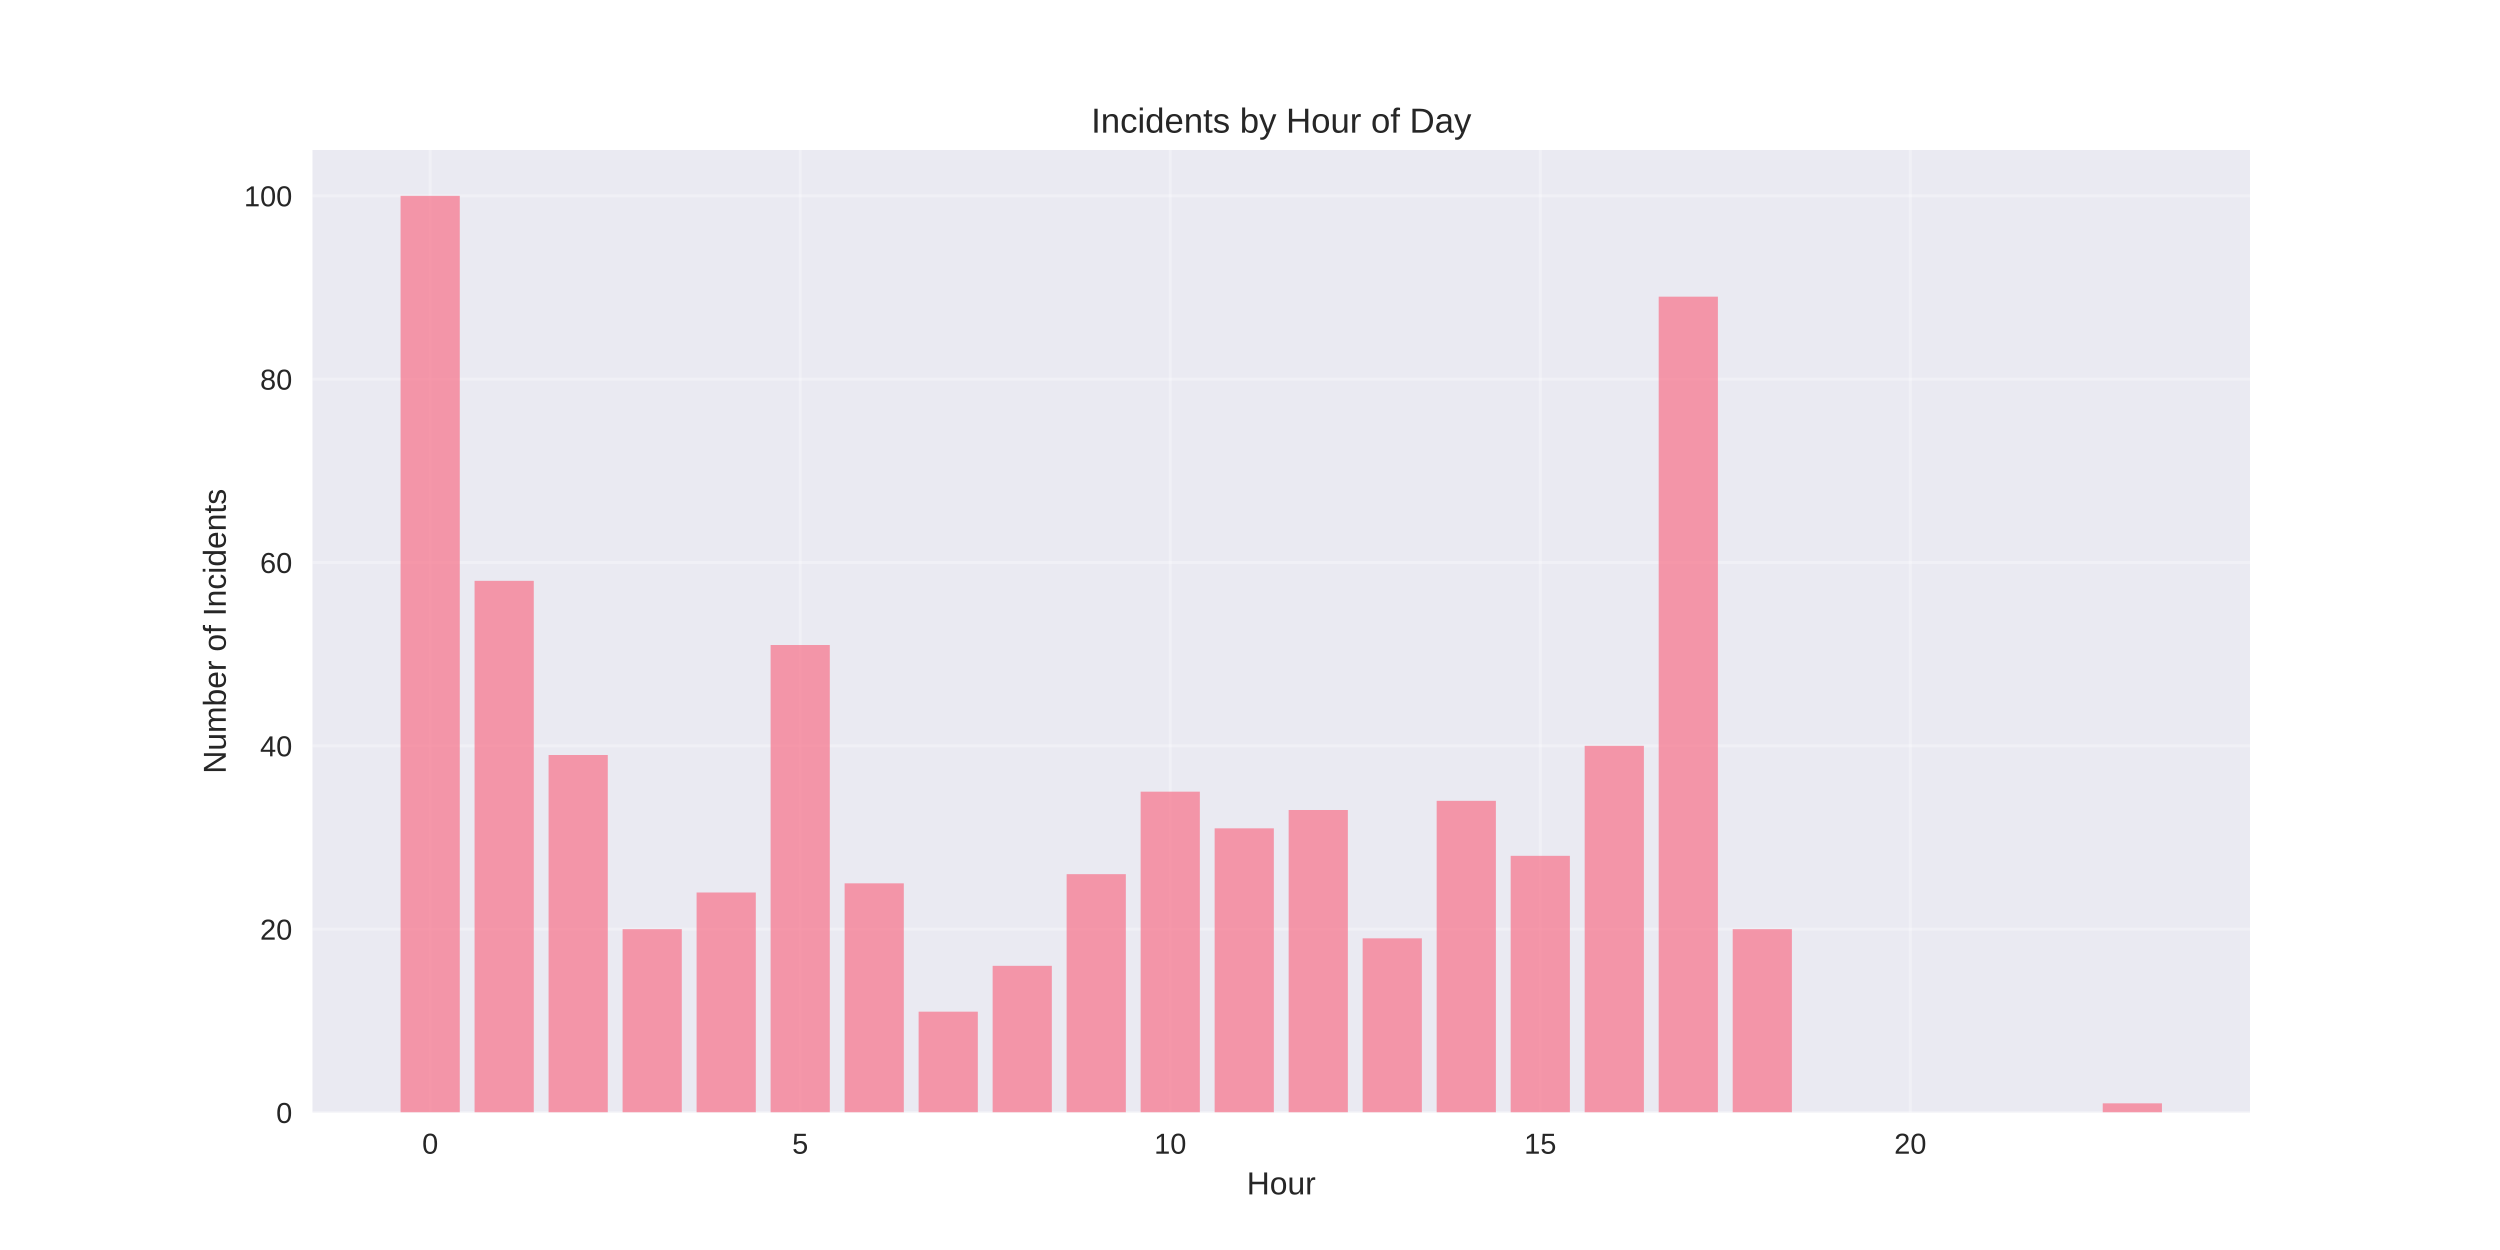
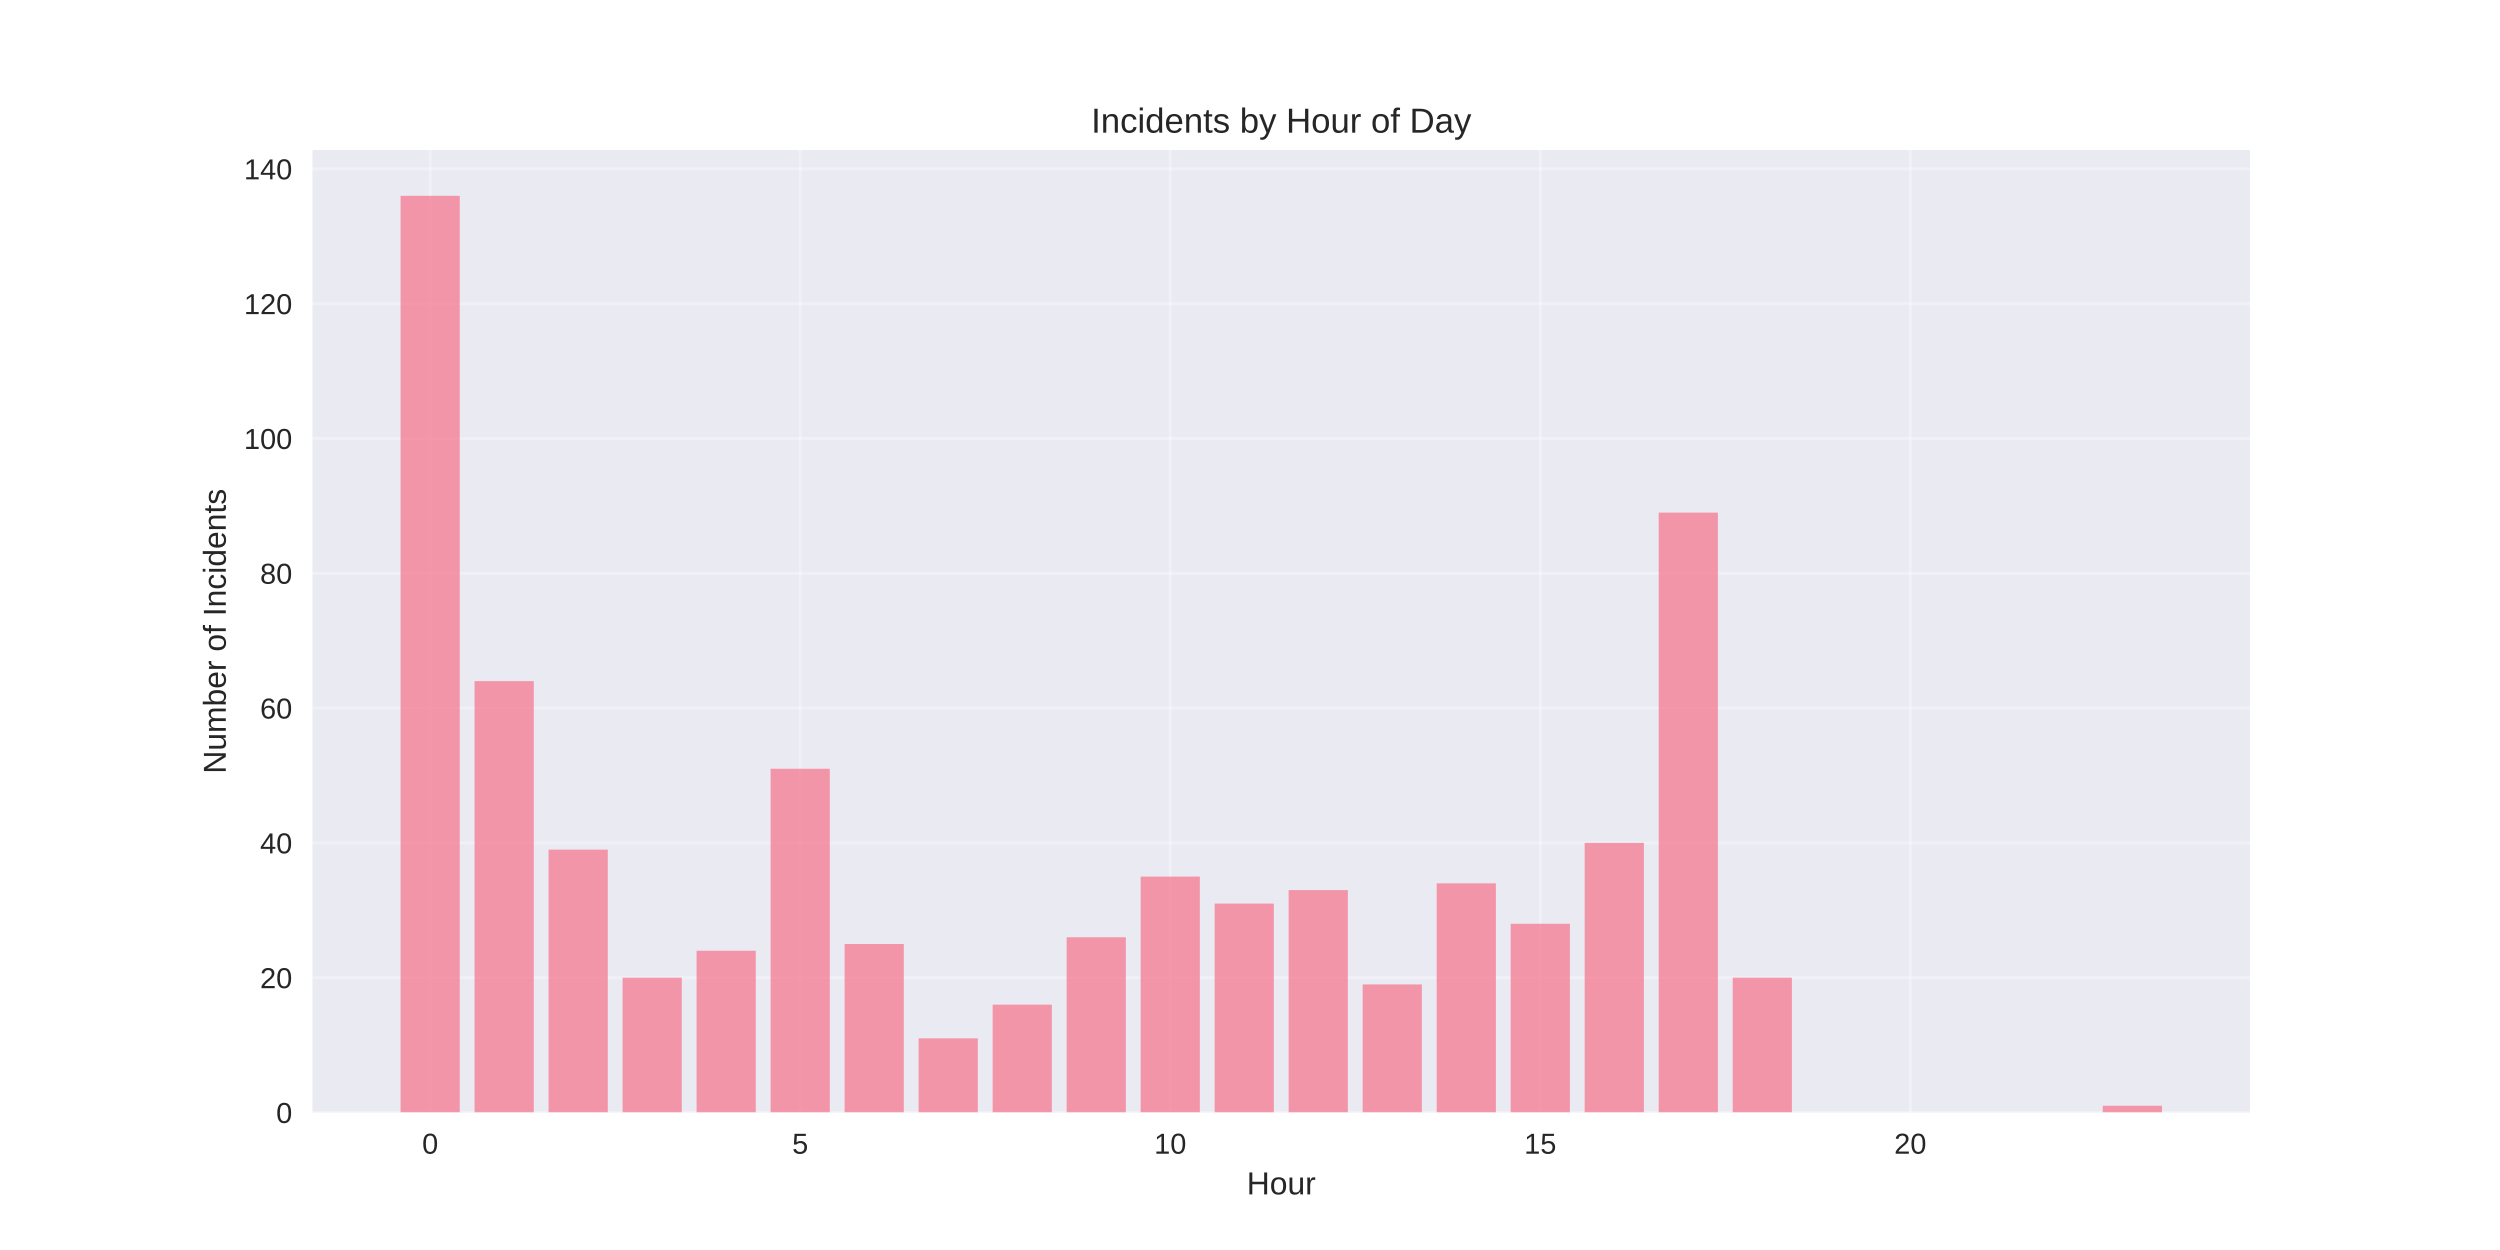
<svg xmlns="http://www.w3.org/2000/svg" width="864pt" height="432pt" viewBox="0 0 864 432" version="1.1">
  <defs>
    <style type="text/css">*{stroke-linejoin: round; stroke-linecap: butt}</style>
  </defs>
  <g id="figure_1">
    <g id="patch_1">
      <path d="M 0 432  L 864 432  L 864 0  L 0 0  z " style="fill: #ffffff" />
    </g>
    <g id="axes_1">
      <g id="patch_2">
        <path d="M 108 384.48  L 777.6 384.48  L 777.6 51.84  L 108 51.84  z " style="fill: #eaeaf2" />
      </g>
      <g id="matplotlib.axis_1">
        <g id="xtick_1">
          <g id="line2d_1">
-             <path d="M 148.667 384.48  L 148.667 51.84  " clip-path="url(#pdddf2ac172)" style="fill: none; stroke: #ffffff; stroke-opacity: 0.3; stroke-linecap: round" />
+             <path d="M 148.667 384.48  L 148.667 51.84  " clip-path="url(#p5aaba11dc5)" style="fill: none; stroke: #ffffff; stroke-opacity: 0.3; stroke-linecap: round" />
          </g>
          <g id="line2d_2" />
          <g id="text_1">
            <text style="fill: #262626; font: 10px 'Arial', 'Liberation Sans', 'DejaVu Sans', 'Bitstream Vera Sans', sans-serif; text-anchor: middle" x="148.667" y="398.727" transform="rotate(-0 148.6671 398.7269)">0</text>
          </g>
        </g>
        <g id="xtick_2">
          <g id="line2d_3">
-             <path d="M 276.551 384.48  L 276.551 51.84  " clip-path="url(#pdddf2ac172)" style="fill: none; stroke: #ffffff; stroke-opacity: 0.3; stroke-linecap: round" />
+             <path d="M 276.551 384.48  L 276.551 51.84  " clip-path="url(#p5aaba11dc5)" style="fill: none; stroke: #ffffff; stroke-opacity: 0.3; stroke-linecap: round" />
          </g>
          <g id="line2d_4" />
          <g id="text_2">
            <text style="fill: #262626; font: 10px 'Arial', 'Liberation Sans', 'DejaVu Sans', 'Bitstream Vera Sans', sans-serif; text-anchor: middle" x="276.551" y="398.727" transform="rotate(-0 276.551 398.7269)">5</text>
          </g>
        </g>
        <g id="xtick_3">
          <g id="line2d_5">
-             <path d="M 404.435 384.48  L 404.435 51.84  " clip-path="url(#pdddf2ac172)" style="fill: none; stroke: #ffffff; stroke-opacity: 0.3; stroke-linecap: round" />
+             <path d="M 404.435 384.48  L 404.435 51.84  " clip-path="url(#p5aaba11dc5)" style="fill: none; stroke: #ffffff; stroke-opacity: 0.3; stroke-linecap: round" />
          </g>
          <g id="line2d_6" />
          <g id="text_3">
            <text style="fill: #262626; font: 10px 'Arial', 'Liberation Sans', 'DejaVu Sans', 'Bitstream Vera Sans', sans-serif; text-anchor: middle" x="404.435" y="398.727" transform="rotate(-0 404.4348 398.7269)">10</text>
          </g>
        </g>
        <g id="xtick_4">
          <g id="line2d_7">
-             <path d="M 532.319 384.48  L 532.319 51.84  " clip-path="url(#pdddf2ac172)" style="fill: none; stroke: #ffffff; stroke-opacity: 0.3; stroke-linecap: round" />
+             <path d="M 532.319 384.48  L 532.319 51.84  " clip-path="url(#p5aaba11dc5)" style="fill: none; stroke: #ffffff; stroke-opacity: 0.3; stroke-linecap: round" />
          </g>
          <g id="line2d_8" />
          <g id="text_4">
            <text style="fill: #262626; font: 10px 'Arial', 'Liberation Sans', 'DejaVu Sans', 'Bitstream Vera Sans', sans-serif; text-anchor: middle" x="532.319" y="398.727" transform="rotate(-0 532.3187 398.7269)">15</text>
          </g>
        </g>
        <g id="xtick_5">
          <g id="line2d_9">
-             <path d="M 660.203 384.48  L 660.203 51.84  " clip-path="url(#pdddf2ac172)" style="fill: none; stroke: #ffffff; stroke-opacity: 0.3; stroke-linecap: round" />
+             <path d="M 660.203 384.48  L 660.203 51.84  " clip-path="url(#p5aaba11dc5)" style="fill: none; stroke: #ffffff; stroke-opacity: 0.3; stroke-linecap: round" />
          </g>
          <g id="line2d_10" />
          <g id="text_5">
            <text style="fill: #262626; font: 10px 'Arial', 'Liberation Sans', 'DejaVu Sans', 'Bitstream Vera Sans', sans-serif; text-anchor: middle" x="660.203" y="398.727" transform="rotate(-0 660.2026 398.7269)">20</text>
          </g>
        </g>
        <g id="text_6">
          <text style="fill: #262626; font: 11px 'Arial', 'Liberation Sans', 'DejaVu Sans', 'Bitstream Vera Sans', sans-serif; text-anchor: middle" x="442.8" y="412.773" transform="rotate(-0 442.8 412.7734)">Hour</text>
        </g>
      </g>
      <g id="matplotlib.axis_2">
        <g id="ytick_1">
          <g id="line2d_11">
-             <path d="M 108 384.48  L 777.6 384.48  " clip-path="url(#pdddf2ac172)" style="fill: none; stroke: #ffffff; stroke-opacity: 0.3; stroke-linecap: round" />
+             <path d="M 108 384.48  L 777.6 384.48  " clip-path="url(#p5aaba11dc5)" style="fill: none; stroke: #ffffff; stroke-opacity: 0.3; stroke-linecap: round" />
          </g>
          <g id="line2d_12" />
          <g id="text_7">
            <text style="fill: #262626; font: 10px 'Arial', 'Liberation Sans', 'DejaVu Sans', 'Bitstream Vera Sans', sans-serif; text-anchor: end" x="101" y="388.103" transform="rotate(-0 101 388.1034)">0</text>
          </g>
        </g>
        <g id="ytick_2">
          <g id="line2d_13">
-             <path d="M 108 321.12  L 777.6 321.12  " clip-path="url(#pdddf2ac172)" style="fill: none; stroke: #ffffff; stroke-opacity: 0.3; stroke-linecap: round" />
+             <path d="M 108 337.892  L 777.6 337.892  " clip-path="url(#p5aaba11dc5)" style="fill: none; stroke: #ffffff; stroke-opacity: 0.3; stroke-linecap: round" />
          </g>
          <g id="line2d_14" />
          <g id="text_8">
-             <text style="fill: #262626; font: 10px 'Arial', 'Liberation Sans', 'DejaVu Sans', 'Bitstream Vera Sans', sans-serif; text-anchor: end" x="101" y="324.743" transform="rotate(-0 101 324.7434)">20</text>
+             <text style="fill: #262626; font: 10px 'Arial', 'Liberation Sans', 'DejaVu Sans', 'Bitstream Vera Sans', sans-serif; text-anchor: end" x="101" y="341.515" transform="rotate(-0 101 341.5152)">20</text>
          </g>
        </g>
        <g id="ytick_3">
          <g id="line2d_15">
-             <path d="M 108 257.76  L 777.6 257.76  " clip-path="url(#pdddf2ac172)" style="fill: none; stroke: #ffffff; stroke-opacity: 0.3; stroke-linecap: round" />
+             <path d="M 108 291.304  L 777.6 291.304  " clip-path="url(#p5aaba11dc5)" style="fill: none; stroke: #ffffff; stroke-opacity: 0.3; stroke-linecap: round" />
          </g>
          <g id="line2d_16" />
          <g id="text_9">
-             <text style="fill: #262626; font: 10px 'Arial', 'Liberation Sans', 'DejaVu Sans', 'Bitstream Vera Sans', sans-serif; text-anchor: end" x="101" y="261.383" transform="rotate(-0 101 261.3834)">40</text>
+             <text style="fill: #262626; font: 10px 'Arial', 'Liberation Sans', 'DejaVu Sans', 'Bitstream Vera Sans', sans-serif; text-anchor: end" x="101" y="294.927" transform="rotate(-0 101 294.927)">40</text>
          </g>
        </g>
        <g id="ytick_4">
          <g id="line2d_17">
-             <path d="M 108 194.4  L 777.6 194.4  " clip-path="url(#pdddf2ac172)" style="fill: none; stroke: #ffffff; stroke-opacity: 0.3; stroke-linecap: round" />
+             <path d="M 108 244.715  L 777.6 244.715  " clip-path="url(#p5aaba11dc5)" style="fill: none; stroke: #ffffff; stroke-opacity: 0.3; stroke-linecap: round" />
          </g>
          <g id="line2d_18" />
          <g id="text_10">
-             <text style="fill: #262626; font: 10px 'Arial', 'Liberation Sans', 'DejaVu Sans', 'Bitstream Vera Sans', sans-serif; text-anchor: end" x="101" y="198.023" transform="rotate(-0 101 198.0234)">60</text>
+             <text style="fill: #262626; font: 10px 'Arial', 'Liberation Sans', 'DejaVu Sans', 'Bitstream Vera Sans', sans-serif; text-anchor: end" x="101" y="248.339" transform="rotate(-0 101 248.3387)">60</text>
          </g>
        </g>
        <g id="ytick_5">
          <g id="line2d_19">
-             <path d="M 108 131.04  L 777.6 131.04  " clip-path="url(#pdddf2ac172)" style="fill: none; stroke: #ffffff; stroke-opacity: 0.3; stroke-linecap: round" />
+             <path d="M 108 198.127  L 777.6 198.127  " clip-path="url(#p5aaba11dc5)" style="fill: none; stroke: #ffffff; stroke-opacity: 0.3; stroke-linecap: round" />
          </g>
          <g id="line2d_20" />
          <g id="text_11">
-             <text style="fill: #262626; font: 10px 'Arial', 'Liberation Sans', 'DejaVu Sans', 'Bitstream Vera Sans', sans-serif; text-anchor: end" x="101" y="134.663" transform="rotate(-0 101 134.6634)">80</text>
+             <text style="fill: #262626; font: 10px 'Arial', 'Liberation Sans', 'DejaVu Sans', 'Bitstream Vera Sans', sans-serif; text-anchor: end" x="101" y="201.75" transform="rotate(-0 101 201.7505)">80</text>
          </g>
        </g>
        <g id="ytick_6">
          <g id="line2d_21">
-             <path d="M 108 67.68  L 777.6 67.68  " clip-path="url(#pdddf2ac172)" style="fill: none; stroke: #ffffff; stroke-opacity: 0.3; stroke-linecap: round" />
+             <path d="M 108 151.539  L 777.6 151.539  " clip-path="url(#p5aaba11dc5)" style="fill: none; stroke: #ffffff; stroke-opacity: 0.3; stroke-linecap: round" />
          </g>
          <g id="line2d_22" />
          <g id="text_12">
-             <text style="fill: #262626; font: 10px 'Arial', 'Liberation Sans', 'DejaVu Sans', 'Bitstream Vera Sans', sans-serif; text-anchor: end" x="101" y="71.303" transform="rotate(-0 101 71.30344)">100</text>
-           </g>
-         </g>
-         <g id="text_13">
+             <text style="fill: #262626; font: 10px 'Arial', 'Liberation Sans', 'DejaVu Sans', 'Bitstream Vera Sans', sans-serif; text-anchor: end" x="101" y="155.162" transform="rotate(-0 101 155.1623)">100</text>
+           </g>
+         </g>
+         <g id="ytick_7">
+           <g id="line2d_23">
+             <path d="M 108 104.951  L 777.6 104.951  " clip-path="url(#p5aaba11dc5)" style="fill: none; stroke: #ffffff; stroke-opacity: 0.3; stroke-linecap: round" />
+           </g>
+           <g id="line2d_24" />
+           <g id="text_13">
+             <text style="fill: #262626; font: 10px 'Arial', 'Liberation Sans', 'DejaVu Sans', 'Bitstream Vera Sans', sans-serif; text-anchor: end" x="101" y="108.574" transform="rotate(-0 101 108.574)">120</text>
+           </g>
+         </g>
+         <g id="ytick_8">
+           <g id="line2d_25">
+             <path d="M 108 58.362  L 777.6 58.362  " clip-path="url(#p5aaba11dc5)" style="fill: none; stroke: #ffffff; stroke-opacity: 0.3; stroke-linecap: round" />
+           </g>
+           <g id="line2d_26" />
+           <g id="text_14">
+             <text style="fill: #262626; font: 10px 'Arial', 'Liberation Sans', 'DejaVu Sans', 'Bitstream Vera Sans', sans-serif; text-anchor: end" x="101" y="61.986" transform="rotate(-0 101 61.98579)">140</text>
+           </g>
+         </g>
+         <g id="text_15">
          <text style="fill: #262626; font: 11px 'Arial', 'Liberation Sans', 'DejaVu Sans', 'Bitstream Vera Sans', sans-serif; text-anchor: middle" x="78.035" y="218.16" transform="rotate(-90 78.03469 218.16)">Number of Incidents</text>
        </g>
      </g>
      <g id="patch_3">
-         <path d="M 138.436 384.48  L 158.898 384.48  L 158.898 67.68  L 138.436 67.68  z " clip-path="url(#pdddf2ac172)" style="fill: #f77189; opacity: 0.7" />
+         <path d="M 138.436 384.48  L 158.898 384.48  L 158.898 67.68  L 138.436 67.68  z " clip-path="url(#p5aaba11dc5)" style="fill: #f77189; opacity: 0.7" />
      </g>
      <g id="patch_4">
-         <path d="M 164.013 384.48  L 184.475 384.48  L 184.475 200.736  L 164.013 200.736  z " clip-path="url(#pdddf2ac172)" style="fill: #f77189; opacity: 0.7" />
+         <path d="M 164.013 384.48  L 184.475 384.48  L 184.475 235.398  L 164.013 235.398  z " clip-path="url(#p5aaba11dc5)" style="fill: #f77189; opacity: 0.7" />
      </g>
      <g id="patch_5">
-         <path d="M 189.59 384.48  L 210.051 384.48  L 210.051 260.928  L 189.59 260.928  z " clip-path="url(#pdddf2ac172)" style="fill: #f77189; opacity: 0.7" />
+         <path d="M 189.59 384.48  L 210.051 384.48  L 210.051 293.633  L 189.59 293.633  z " clip-path="url(#p5aaba11dc5)" style="fill: #f77189; opacity: 0.7" />
      </g>
      <g id="patch_6">
-         <path d="M 215.167 384.48  L 235.628 384.48  L 235.628 321.12  L 215.167 321.12  z " clip-path="url(#pdddf2ac172)" style="fill: #f77189; opacity: 0.7" />
+         <path d="M 215.167 384.48  L 235.628 384.48  L 235.628 337.892  L 215.167 337.892  z " clip-path="url(#p5aaba11dc5)" style="fill: #f77189; opacity: 0.7" />
      </g>
      <g id="patch_7">
-         <path d="M 240.743 384.48  L 261.205 384.48  L 261.205 308.448  L 240.743 308.448  z " clip-path="url(#pdddf2ac172)" style="fill: #f77189; opacity: 0.7" />
+         <path d="M 240.743 384.48  L 261.205 384.48  L 261.205 328.574  L 240.743 328.574  z " clip-path="url(#p5aaba11dc5)" style="fill: #f77189; opacity: 0.7" />
      </g>
      <g id="patch_8">
-         <path d="M 266.32 384.48  L 286.782 384.48  L 286.782 222.912  L 266.32 222.912  z " clip-path="url(#pdddf2ac172)" style="fill: #f77189; opacity: 0.7" />
+         <path d="M 266.32 384.48  L 286.782 384.48  L 286.782 265.68  L 266.32 265.68  z " clip-path="url(#p5aaba11dc5)" style="fill: #f77189; opacity: 0.7" />
      </g>
      <g id="patch_9">
-         <path d="M 291.897 384.48  L 312.358 384.48  L 312.358 305.28  L 291.897 305.28  z " clip-path="url(#pdddf2ac172)" style="fill: #f77189; opacity: 0.7" />
+         <path d="M 291.897 384.48  L 312.358 384.48  L 312.358 326.245  L 291.897 326.245  z " clip-path="url(#p5aaba11dc5)" style="fill: #f77189; opacity: 0.7" />
      </g>
      <g id="patch_10">
-         <path d="M 317.474 384.48  L 337.935 384.48  L 337.935 349.632  L 317.474 349.632  z " clip-path="url(#pdddf2ac172)" style="fill: #f77189; opacity: 0.7" />
+         <path d="M 317.474 384.48  L 337.935 384.48  L 337.935 358.856  L 317.474 358.856  z " clip-path="url(#p5aaba11dc5)" style="fill: #f77189; opacity: 0.7" />
      </g>
      <g id="patch_11">
-         <path d="M 343.051 384.48  L 363.512 384.48  L 363.512 333.792  L 343.051 333.792  z " clip-path="url(#pdddf2ac172)" style="fill: #f77189; opacity: 0.7" />
+         <path d="M 343.051 384.48  L 363.512 384.48  L 363.512 347.209  L 343.051 347.209  z " clip-path="url(#p5aaba11dc5)" style="fill: #f77189; opacity: 0.7" />
      </g>
      <g id="patch_12">
-         <path d="M 368.627 384.48  L 389.089 384.48  L 389.089 302.112  L 368.627 302.112  z " clip-path="url(#pdddf2ac172)" style="fill: #f77189; opacity: 0.7" />
+         <path d="M 368.627 384.48  L 389.089 384.48  L 389.089 323.915  L 368.627 323.915  z " clip-path="url(#p5aaba11dc5)" style="fill: #f77189; opacity: 0.7" />
      </g>
      <g id="patch_13">
-         <path d="M 394.204 384.48  L 414.666 384.48  L 414.666 273.6  L 394.204 273.6  z " clip-path="url(#pdddf2ac172)" style="fill: #f77189; opacity: 0.7" />
+         <path d="M 394.204 384.48  L 414.666 384.48  L 414.666 302.951  L 394.204 302.951  z " clip-path="url(#p5aaba11dc5)" style="fill: #f77189; opacity: 0.7" />
      </g>
      <g id="patch_14">
-         <path d="M 419.781 384.48  L 440.242 384.48  L 440.242 286.272  L 419.781 286.272  z " clip-path="url(#pdddf2ac172)" style="fill: #f77189; opacity: 0.7" />
+         <path d="M 419.781 384.48  L 440.242 384.48  L 440.242 312.268  L 419.781 312.268  z " clip-path="url(#p5aaba11dc5)" style="fill: #f77189; opacity: 0.7" />
      </g>
      <g id="patch_15">
-         <path d="M 445.358 384.48  L 465.819 384.48  L 465.819 279.936  L 445.358 279.936  z " clip-path="url(#pdddf2ac172)" style="fill: #f77189; opacity: 0.7" />
+         <path d="M 445.358 384.48  L 465.819 384.48  L 465.819 307.609  L 445.358 307.609  z " clip-path="url(#p5aaba11dc5)" style="fill: #f77189; opacity: 0.7" />
      </g>
      <g id="patch_16">
-         <path d="M 470.934 384.48  L 491.396 384.48  L 491.396 324.288  L 470.934 324.288  z " clip-path="url(#pdddf2ac172)" style="fill: #f77189; opacity: 0.7" />
+         <path d="M 470.934 384.48  L 491.396 384.48  L 491.396 340.221  L 470.934 340.221  z " clip-path="url(#p5aaba11dc5)" style="fill: #f77189; opacity: 0.7" />
      </g>
      <g id="patch_17">
-         <path d="M 496.511 384.48  L 516.973 384.48  L 516.973 276.768  L 496.511 276.768  z " clip-path="url(#pdddf2ac172)" style="fill: #f77189; opacity: 0.7" />
+         <path d="M 496.511 384.48  L 516.973 384.48  L 516.973 305.28  L 496.511 305.28  z " clip-path="url(#p5aaba11dc5)" style="fill: #f77189; opacity: 0.7" />
      </g>
      <g id="patch_18">
-         <path d="M 522.088 384.48  L 542.549 384.48  L 542.549 295.776  L 522.088 295.776  z " clip-path="url(#pdddf2ac172)" style="fill: #f77189; opacity: 0.7" />
+         <path d="M 522.088 384.48  L 542.549 384.48  L 542.549 319.256  L 522.088 319.256  z " clip-path="url(#p5aaba11dc5)" style="fill: #f77189; opacity: 0.7" />
      </g>
      <g id="patch_19">
-         <path d="M 547.665 384.48  L 568.126 384.48  L 568.126 257.76  L 547.665 257.76  z " clip-path="url(#pdddf2ac172)" style="fill: #f77189; opacity: 0.7" />
+         <path d="M 547.665 384.48  L 568.126 384.48  L 568.126 291.304  L 547.665 291.304  z " clip-path="url(#p5aaba11dc5)" style="fill: #f77189; opacity: 0.7" />
      </g>
      <g id="patch_20">
-         <path d="M 573.242 384.48  L 593.703 384.48  L 593.703 102.528  L 573.242 102.528  z " clip-path="url(#pdddf2ac172)" style="fill: #f77189; opacity: 0.7" />
+         <path d="M 573.242 384.48  L 593.703 384.48  L 593.703 177.162  L 573.242 177.162  z " clip-path="url(#p5aaba11dc5)" style="fill: #f77189; opacity: 0.7" />
      </g>
      <g id="patch_21">
-         <path d="M 598.818 384.48  L 619.28 384.48  L 619.28 321.12  L 598.818 321.12  z " clip-path="url(#pdddf2ac172)" style="fill: #f77189; opacity: 0.7" />
+         <path d="M 598.818 384.48  L 619.28 384.48  L 619.28 337.892  L 598.818 337.892  z " clip-path="url(#p5aaba11dc5)" style="fill: #f77189; opacity: 0.7" />
      </g>
      <g id="patch_22">
-         <path d="M 726.702 384.48  L 747.164 384.48  L 747.164 381.312  L 726.702 381.312  z " clip-path="url(#pdddf2ac172)" style="fill: #f77189; opacity: 0.7" />
+         <path d="M 726.702 384.48  L 747.164 384.48  L 747.164 382.151  L 726.702 382.151  z " clip-path="url(#p5aaba11dc5)" style="fill: #f77189; opacity: 0.7" />
      </g>
      <g id="patch_23">
        <path d="M 108 384.48  L 108 51.84  " style="fill: none" />
      </g>
      <g id="patch_24">
        <path d="M 777.6 384.48  L 777.6 51.84  " style="fill: none" />
      </g>
      <g id="patch_25">
        <path d="M 108 384.48  L 777.6 384.48  " style="fill: none" />
      </g>
      <g id="patch_26">
        <path d="M 108 51.84  L 777.6 51.84  " style="fill: none" />
      </g>
-       <g id="text_14">
+       <g id="text_16">
        <text style="fill: #262626; font: 12px 'Arial', 'Liberation Sans', 'DejaVu Sans', 'Bitstream Vera Sans', sans-serif; text-anchor: middle" x="442.8" y="45.84" transform="rotate(-0 442.8 45.84)">Incidents by Hour of Day</text>
      </g>
    </g>
  </g>
  <defs>
-     <clipPath id="pdddf2ac172">
+     <clipPath id="p5aaba11dc5">
      <rect x="108" y="51.84" width="669.6" height="332.64" />
    </clipPath>
  </defs>
</svg>
